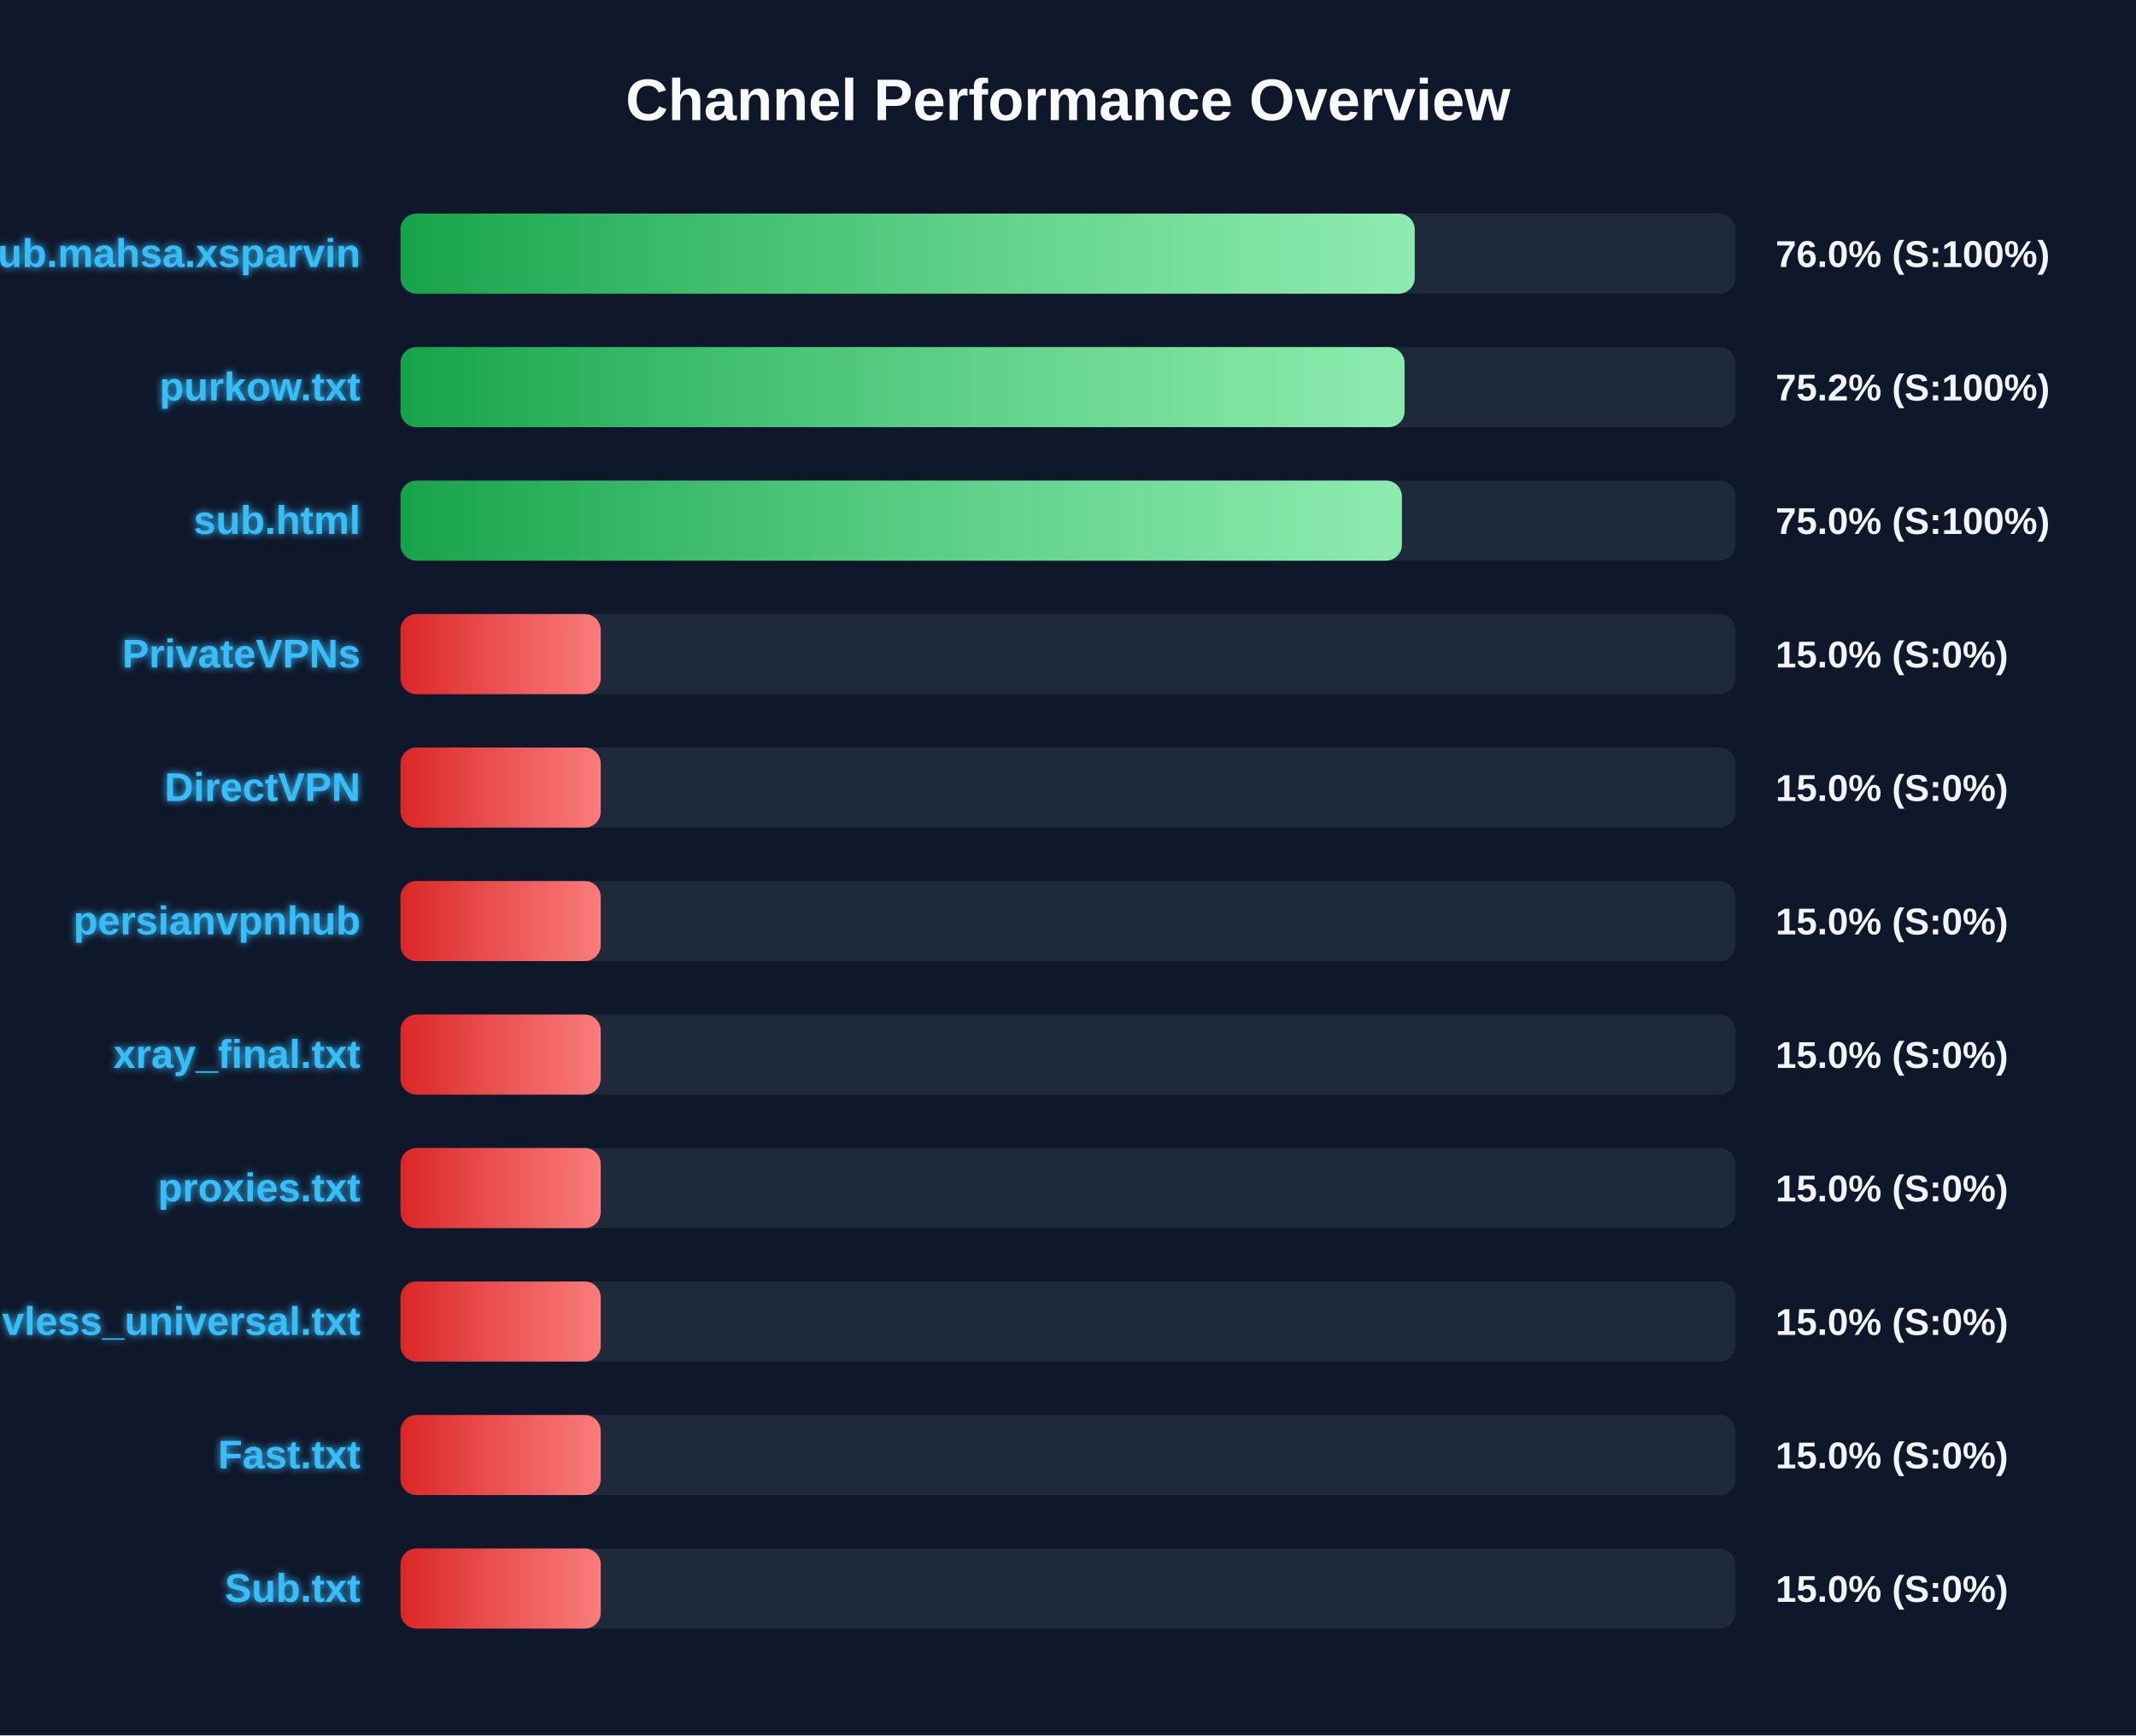
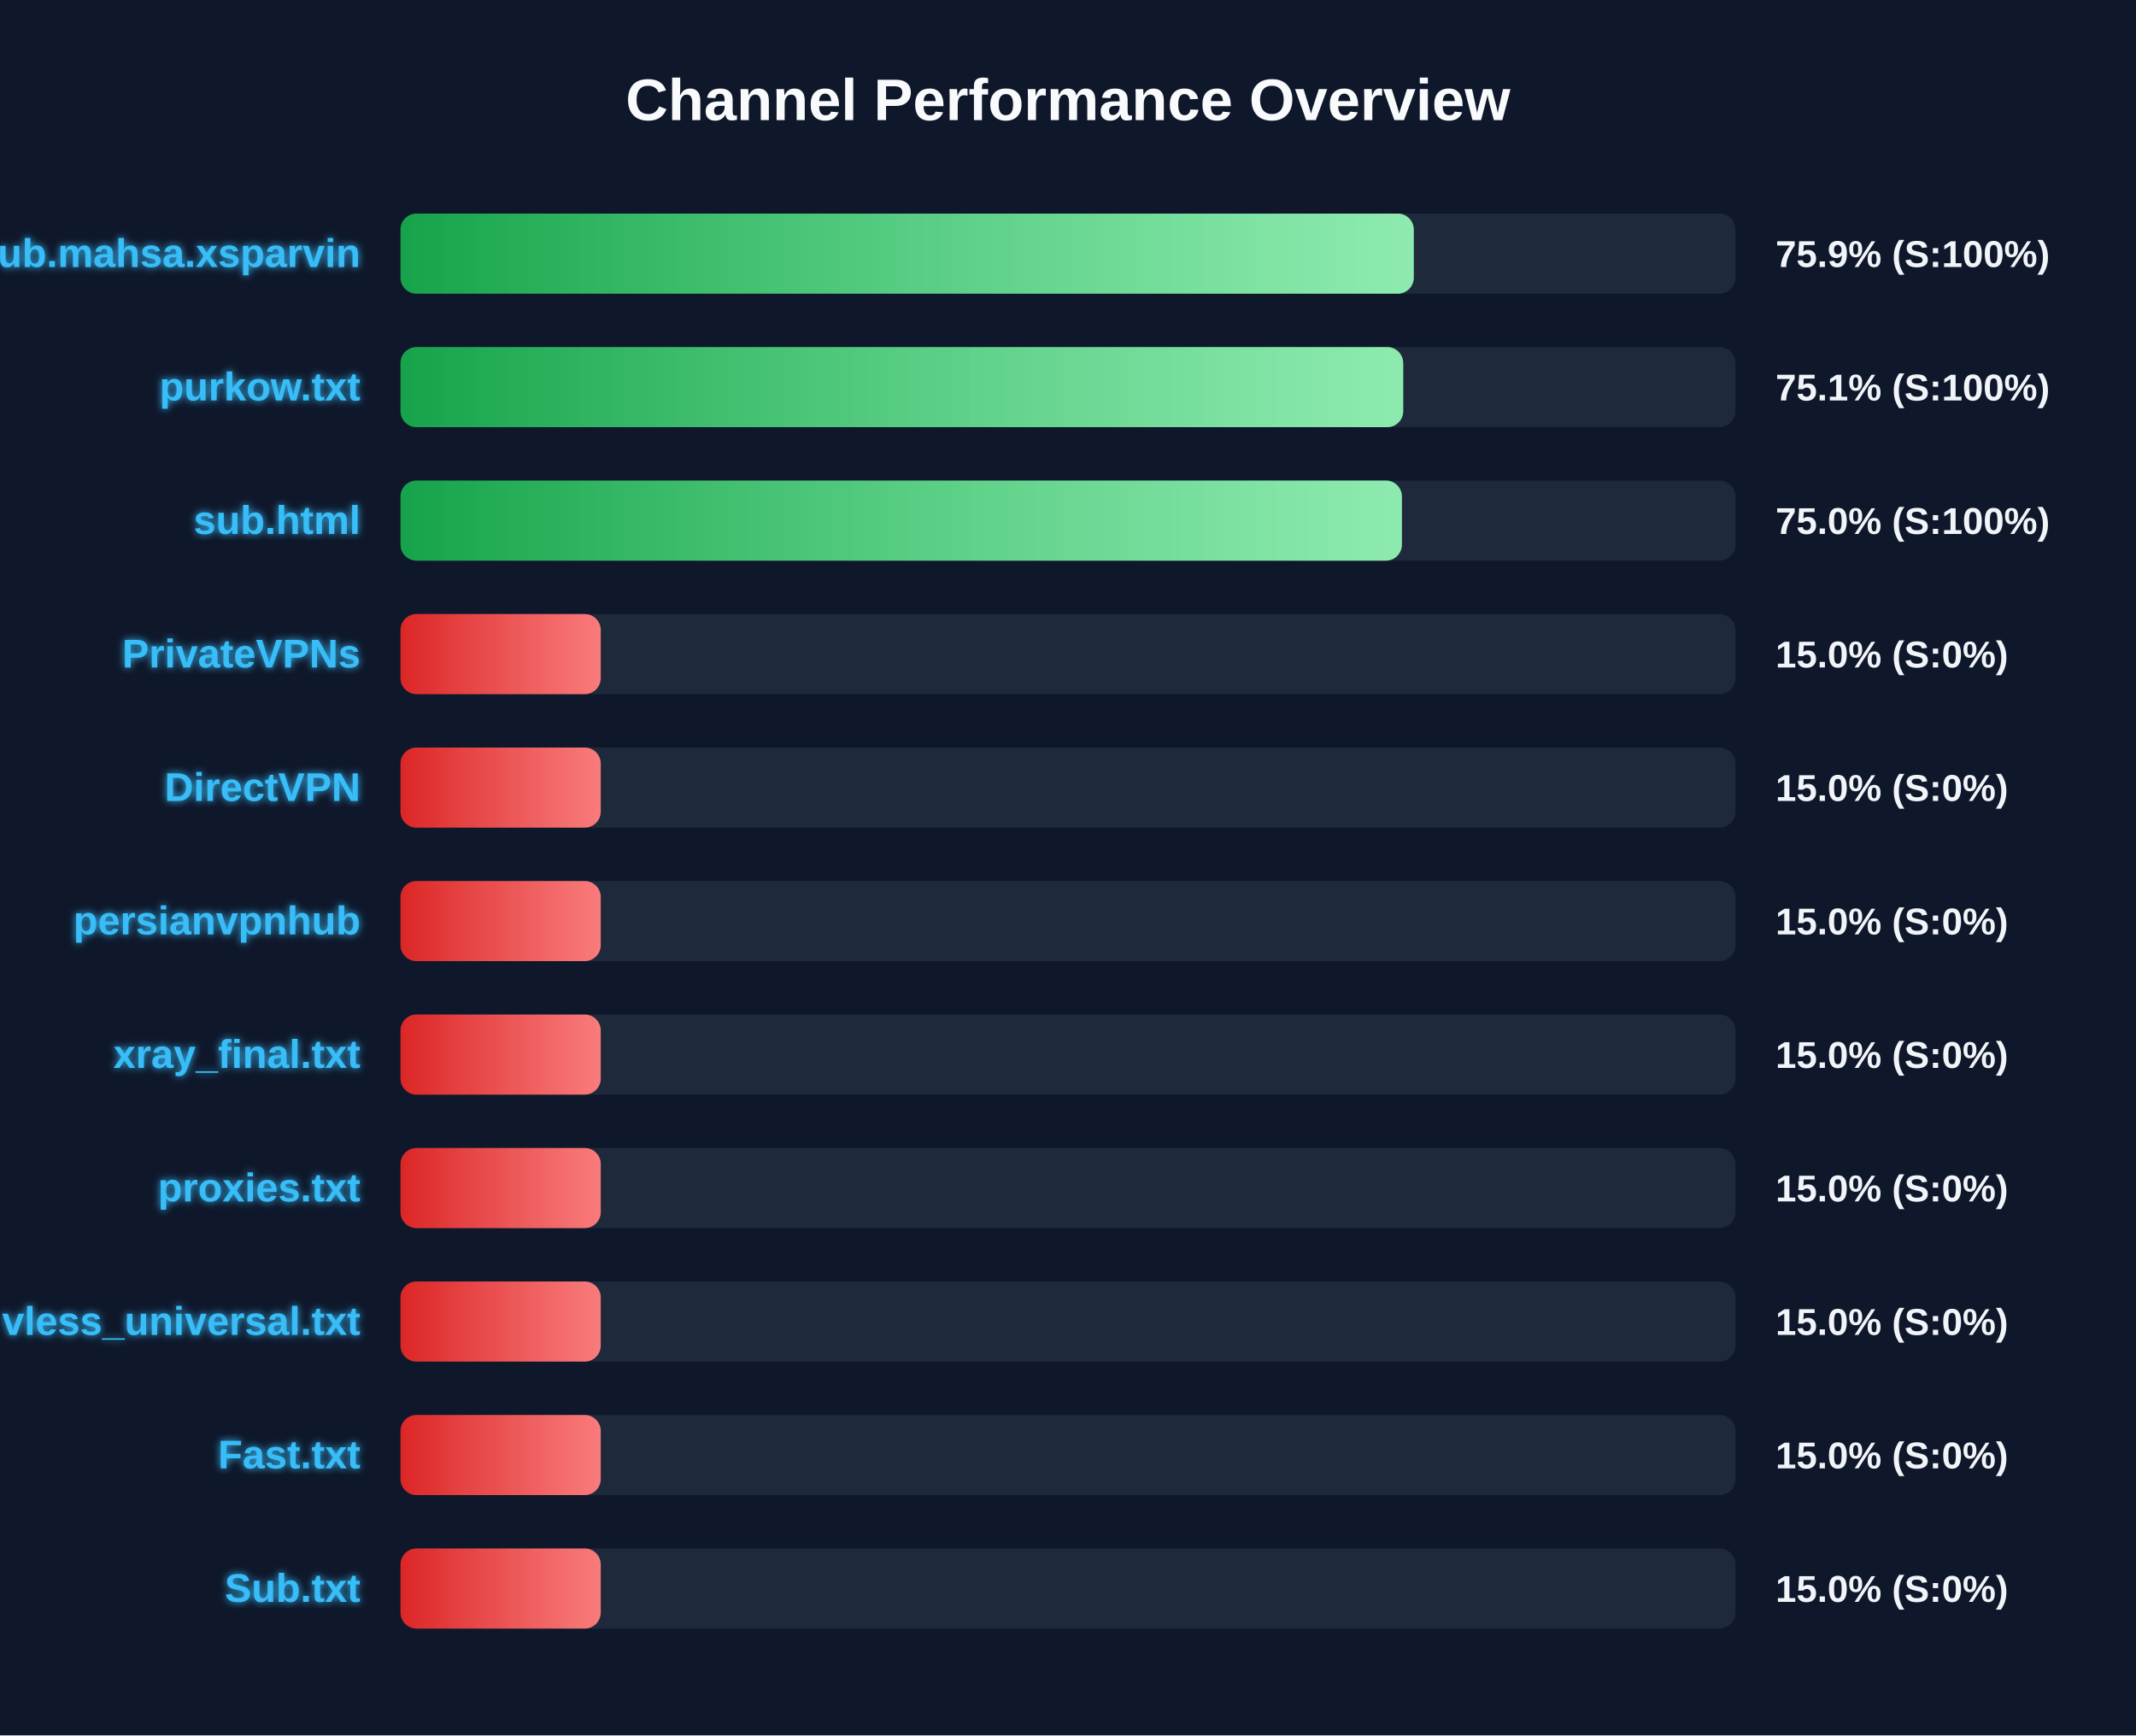
<svg xmlns="http://www.w3.org/2000/svg" width="800" height="650" version="1.1">
  <defs>
    <linearGradient id="grad-green" x1="0%" y1="0%" x2="100%" y2="0%">
      <stop offset="0%" stop-color="#16a34a" />
      <stop offset="100%" stop-color="#4ade80" />
    </linearGradient>
    <linearGradient id="grad-yellow" x1="0%" y1="0%" x2="100%" y2="0%">
      <stop offset="0%" stop-color="#ca8a04" />
      <stop offset="100%" stop-color="#fde047" />
    </linearGradient>
    <linearGradient id="grad-red" x1="0%" y1="0%" x2="100%" y2="0%">
      <stop offset="0%" stop-color="#dc2626" />
      <stop offset="100%" stop-color="#f87171" />
    </linearGradient>
    <linearGradient id="shimmer" x1="0%" y1="0%" x2="100%" y2="0%">
      <stop offset="0%" stop-color="rgba(255,255,255,0)" />
      <stop offset="50%" stop-color="rgba(255,255,255,0.4)" />
      <stop offset="100%" stop-color="rgba(255,255,255,0)" />
    </linearGradient>
    <filter id="glow" x="-20%" y="-20%" width="140%" height="140%">
      <feGaussianBlur stdDeviation="1.5" result="blur" />
      <feComposite in="SourceGraphic" in2="blur" operator="over" />
    </filter>
  </defs>
  <style>
        .bg-rect { fill: #0f172a; }
        .title { font: bold 22px 'Segoe UI', Arial, sans-serif; fill: #f8fafc; }
        .row { font: bold 15px 'Segoe UI', Arial, sans-serif; fill: #38bdf8; filter: url(#glow); }
        .score { font: bold 14px 'Segoe UI', Arial, sans-serif; fill: #f1f5f9; }
        @keyframes shimmer-anim {
            0% { transform: translateX(-100%); }
            100% { transform: translateX(200%); }
        }
        .shimmer-rect {
            animation: shimmer-anim 2.5s infinite linear;
        }
    </style>
  <rect width="100%" height="100%" class="bg-rect" />
  <text x="400" y="45" text-anchor="middle" class="title">Channel Performance Overview</text>
  <rect x="150" y="80" width="500" height="30" fill="#1e293b" rx="6" />
  <clipPath id="clip-0">
-     <rect x="150" y="80" width="379.85" height="30" rx="6" />
+     <rect x="150" y="80" width="379.5" height="30" rx="6" />
  </clipPath>
-   <rect x="150" y="80" width="379.85" height="30" fill="url(#grad-green)" rx="6" />
+   <rect x="150" y="80" width="379.5" height="30" fill="url(#grad-green)" rx="6" />
  <g clip-path="url(#clip-0)">
    <rect x="150" y="80" width="100%" height="30" fill="url(#shimmer)" class="shimmer-rect" />
  </g>
  <text x="135" y="100" text-anchor="end" class="row">Sub.mahsa.xsparvin</text>
-   <text x="665" y="100" text-anchor="start" class="score">76.0% (S:100%)</text>
+   <text x="665" y="100" text-anchor="start" class="score">75.9% (S:100%)</text>
  <rect x="150" y="130" width="500" height="30" fill="#1e293b" rx="6" />
  <clipPath id="clip-1">
-     <rect x="150" y="130" width="376.05" height="30" rx="6" />
+     <rect x="150" y="130" width="375.55" height="30" rx="6" />
  </clipPath>
-   <rect x="150" y="130" width="376.05" height="30" fill="url(#grad-green)" rx="6" />
+   <rect x="150" y="130" width="375.55" height="30" fill="url(#grad-green)" rx="6" />
  <g clip-path="url(#clip-1)">
    <rect x="150" y="130" width="100%" height="30" fill="url(#shimmer)" class="shimmer-rect" />
  </g>
  <text x="135" y="150" text-anchor="end" class="row">purkow.txt</text>
-   <text x="665" y="150" text-anchor="start" class="score">75.2% (S:100%)</text>
+   <text x="665" y="150" text-anchor="start" class="score">75.1% (S:100%)</text>
  <rect x="150" y="180" width="500" height="30" fill="#1e293b" rx="6" />
  <clipPath id="clip-2">
    <rect x="150" y="180" width="375.05" height="30" rx="6" />
  </clipPath>
  <rect x="150" y="180" width="375.05" height="30" fill="url(#grad-green)" rx="6" />
  <g clip-path="url(#clip-2)">
    <rect x="150" y="180" width="100%" height="30" fill="url(#shimmer)" class="shimmer-rect" />
  </g>
  <text x="135" y="200" text-anchor="end" class="row">sub.html</text>
  <text x="665" y="200" text-anchor="start" class="score">75.0% (S:100%)</text>
  <rect x="150" y="230" width="500" height="30" fill="#1e293b" rx="6" />
  <clipPath id="clip-3">
    <rect x="150" y="230" width="75.0" height="30" rx="6" />
  </clipPath>
  <rect x="150" y="230" width="75.0" height="30" fill="url(#grad-red)" rx="6" />
  <g clip-path="url(#clip-3)">
    <rect x="150" y="230" width="100%" height="30" fill="url(#shimmer)" class="shimmer-rect" />
  </g>
  <text x="135" y="250" text-anchor="end" class="row">PrivateVPNs</text>
  <text x="665" y="250" text-anchor="start" class="score">15.0% (S:0%)</text>
  <rect x="150" y="280" width="500" height="30" fill="#1e293b" rx="6" />
  <clipPath id="clip-4">
    <rect x="150" y="280" width="75.0" height="30" rx="6" />
  </clipPath>
  <rect x="150" y="280" width="75.0" height="30" fill="url(#grad-red)" rx="6" />
  <g clip-path="url(#clip-4)">
    <rect x="150" y="280" width="100%" height="30" fill="url(#shimmer)" class="shimmer-rect" />
  </g>
  <text x="135" y="300" text-anchor="end" class="row">DirectVPN</text>
  <text x="665" y="300" text-anchor="start" class="score">15.0% (S:0%)</text>
  <rect x="150" y="330" width="500" height="30" fill="#1e293b" rx="6" />
  <clipPath id="clip-5">
    <rect x="150" y="330" width="75.0" height="30" rx="6" />
  </clipPath>
  <rect x="150" y="330" width="75.0" height="30" fill="url(#grad-red)" rx="6" />
  <g clip-path="url(#clip-5)">
    <rect x="150" y="330" width="100%" height="30" fill="url(#shimmer)" class="shimmer-rect" />
  </g>
  <text x="135" y="350" text-anchor="end" class="row">persianvpnhub</text>
  <text x="665" y="350" text-anchor="start" class="score">15.0% (S:0%)</text>
  <rect x="150" y="380" width="500" height="30" fill="#1e293b" rx="6" />
  <clipPath id="clip-6">
    <rect x="150" y="380" width="75.0" height="30" rx="6" />
  </clipPath>
  <rect x="150" y="380" width="75.0" height="30" fill="url(#grad-red)" rx="6" />
  <g clip-path="url(#clip-6)">
    <rect x="150" y="380" width="100%" height="30" fill="url(#shimmer)" class="shimmer-rect" />
  </g>
  <text x="135" y="400" text-anchor="end" class="row">xray_final.txt</text>
  <text x="665" y="400" text-anchor="start" class="score">15.0% (S:0%)</text>
  <rect x="150" y="430" width="500" height="30" fill="#1e293b" rx="6" />
  <clipPath id="clip-7">
    <rect x="150" y="430" width="75.0" height="30" rx="6" />
  </clipPath>
  <rect x="150" y="430" width="75.0" height="30" fill="url(#grad-red)" rx="6" />
  <g clip-path="url(#clip-7)">
    <rect x="150" y="430" width="100%" height="30" fill="url(#shimmer)" class="shimmer-rect" />
  </g>
  <text x="135" y="450" text-anchor="end" class="row">proxies.txt</text>
  <text x="665" y="450" text-anchor="start" class="score">15.0% (S:0%)</text>
  <rect x="150" y="480" width="500" height="30" fill="#1e293b" rx="6" />
  <clipPath id="clip-8">
    <rect x="150" y="480" width="75.0" height="30" rx="6" />
  </clipPath>
  <rect x="150" y="480" width="75.0" height="30" fill="url(#grad-red)" rx="6" />
  <g clip-path="url(#clip-8)">
    <rect x="150" y="480" width="100%" height="30" fill="url(#shimmer)" class="shimmer-rect" />
  </g>
  <text x="135" y="500" text-anchor="end" class="row">vless_universal.txt</text>
  <text x="665" y="500" text-anchor="start" class="score">15.0% (S:0%)</text>
  <rect x="150" y="530" width="500" height="30" fill="#1e293b" rx="6" />
  <clipPath id="clip-9">
    <rect x="150" y="530" width="75.0" height="30" rx="6" />
  </clipPath>
  <rect x="150" y="530" width="75.0" height="30" fill="url(#grad-red)" rx="6" />
  <g clip-path="url(#clip-9)">
    <rect x="150" y="530" width="100%" height="30" fill="url(#shimmer)" class="shimmer-rect" />
  </g>
  <text x="135" y="550" text-anchor="end" class="row">Fast.txt</text>
  <text x="665" y="550" text-anchor="start" class="score">15.0% (S:0%)</text>
  <rect x="150" y="580" width="500" height="30" fill="#1e293b" rx="6" />
  <clipPath id="clip-10">
    <rect x="150" y="580" width="75.0" height="30" rx="6" />
  </clipPath>
  <rect x="150" y="580" width="75.0" height="30" fill="url(#grad-red)" rx="6" />
  <g clip-path="url(#clip-10)">
    <rect x="150" y="580" width="100%" height="30" fill="url(#shimmer)" class="shimmer-rect" />
  </g>
  <text x="135" y="600" text-anchor="end" class="row">Sub.txt</text>
  <text x="665" y="600" text-anchor="start" class="score">15.0% (S:0%)</text>
</svg>
